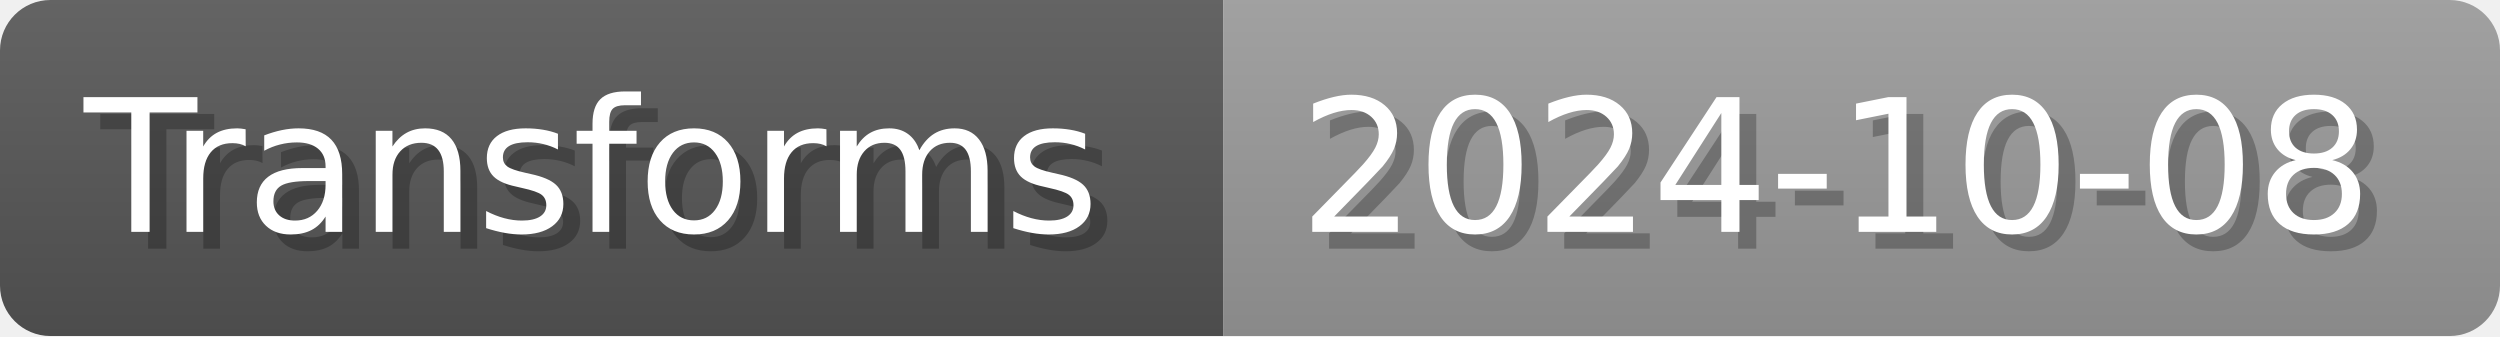
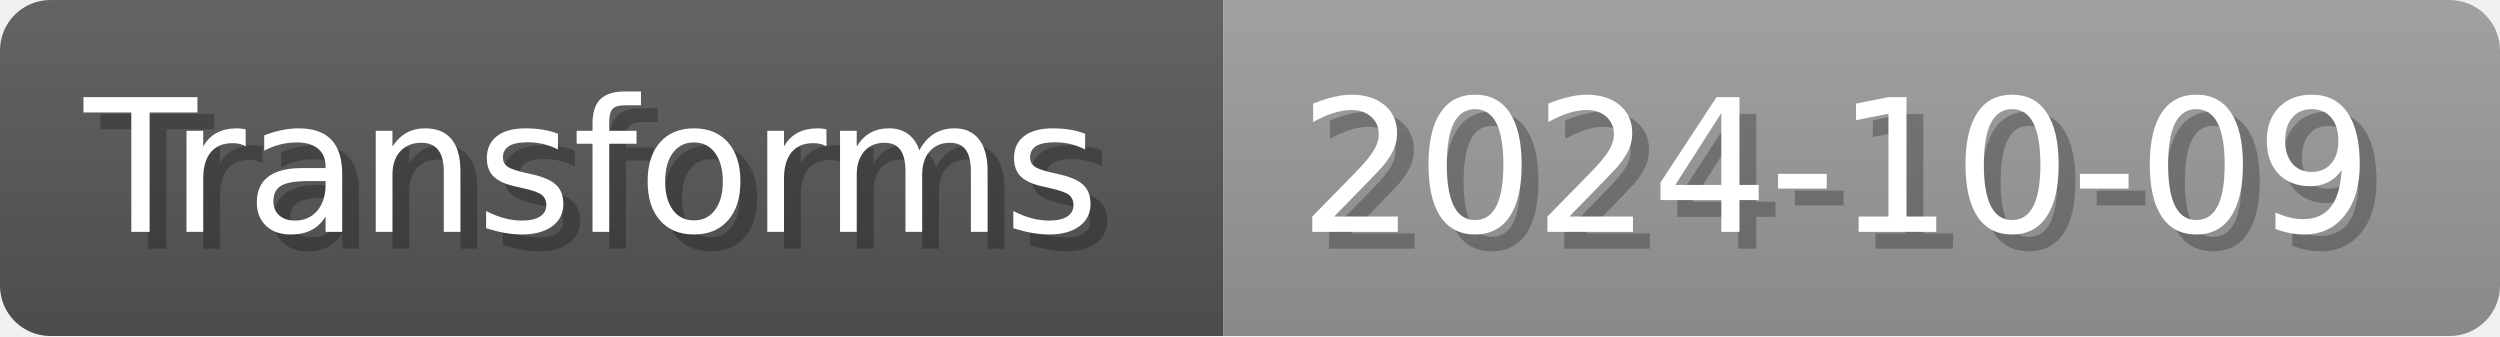
- <svg xmlns="http://www.w3.org/2000/svg" width="148.8" height="20" viewBox="0 0 1488 200" role="img" aria-label="Transforms: 2024-10-08">
+ <svg xmlns="http://www.w3.org/2000/svg" width="148.8" height="20" viewBox="0 0 1488 200" role="img" aria-label="Transforms: 2024-10-09">
  <linearGradient id="a" x2="0" y2="100%">
    <stop offset="0" stop-opacity=".1" stop-color="#EEE" />
    <stop offset="1" stop-opacity=".1" />
  </linearGradient>
  <mask id="m">
    <rect width="1488" height="200" rx="30" fill="#FFF" />
  </mask>
  <g mask="url(#m)">
    <rect width="728" height="200" fill="#555" />
    <rect width="760" height="200" fill="#999" x="728" />
    <rect width="1488" height="200" fill="url(#a)" />
  </g>
  <g aria-hidden="true" fill="#fff" text-anchor="start" font-family="Verdana,DejaVu Sans,sans-serif" font-size="110">
    <text x="60" y="148" textLength="628" fill="#000" opacity="0.25">Transforms</text>
    <text x="50" y="138" textLength="628">Transforms</text>
-     <text x="783" y="148" textLength="660" fill="#000" opacity="0.25">2024-10-08</text>
-     <text x="773" y="138" textLength="660">2024-10-08</text>
+     <text x="783" y="148" textLength="660" fill="#000" opacity="0.25">2024-10-09</text>
+     <text x="773" y="138" textLength="660">2024-10-09</text>
  </g>
</svg>
